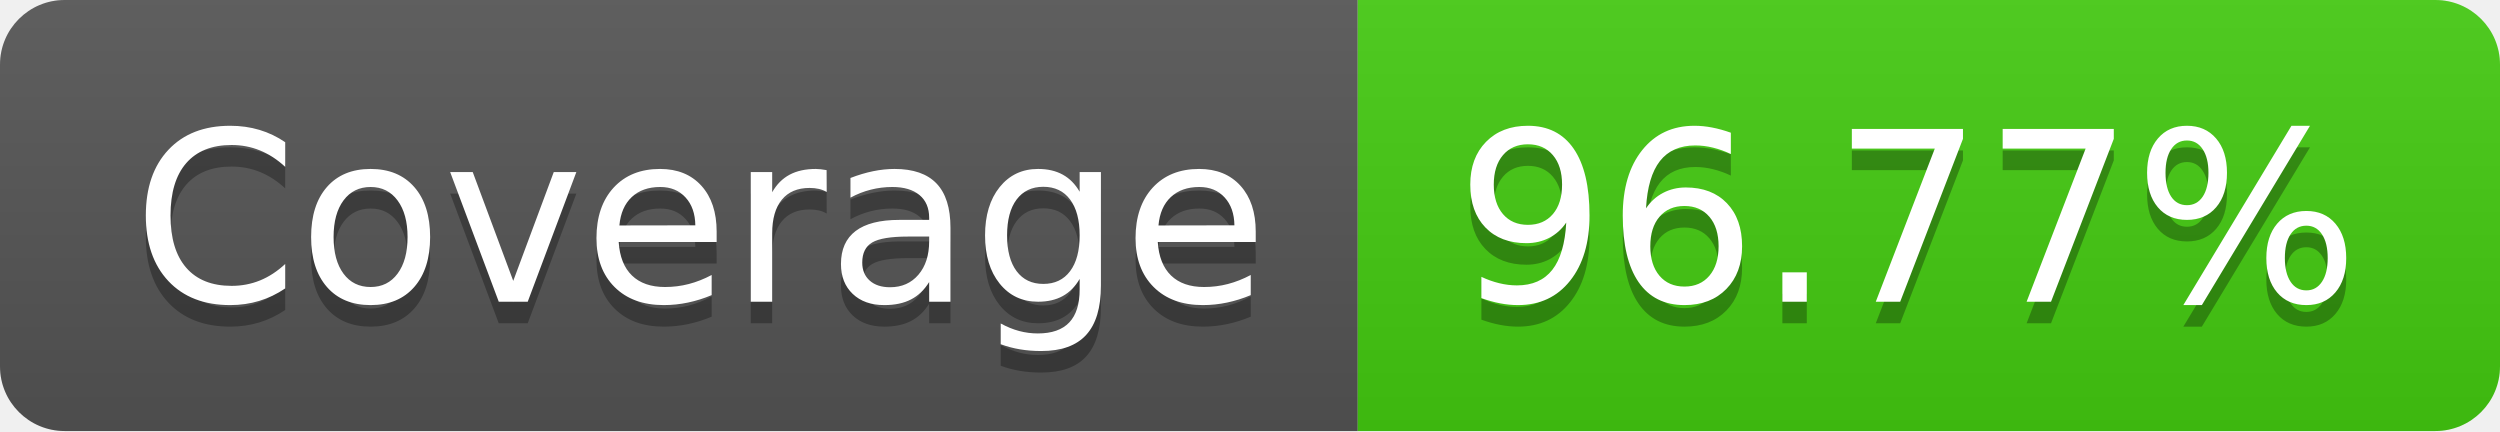
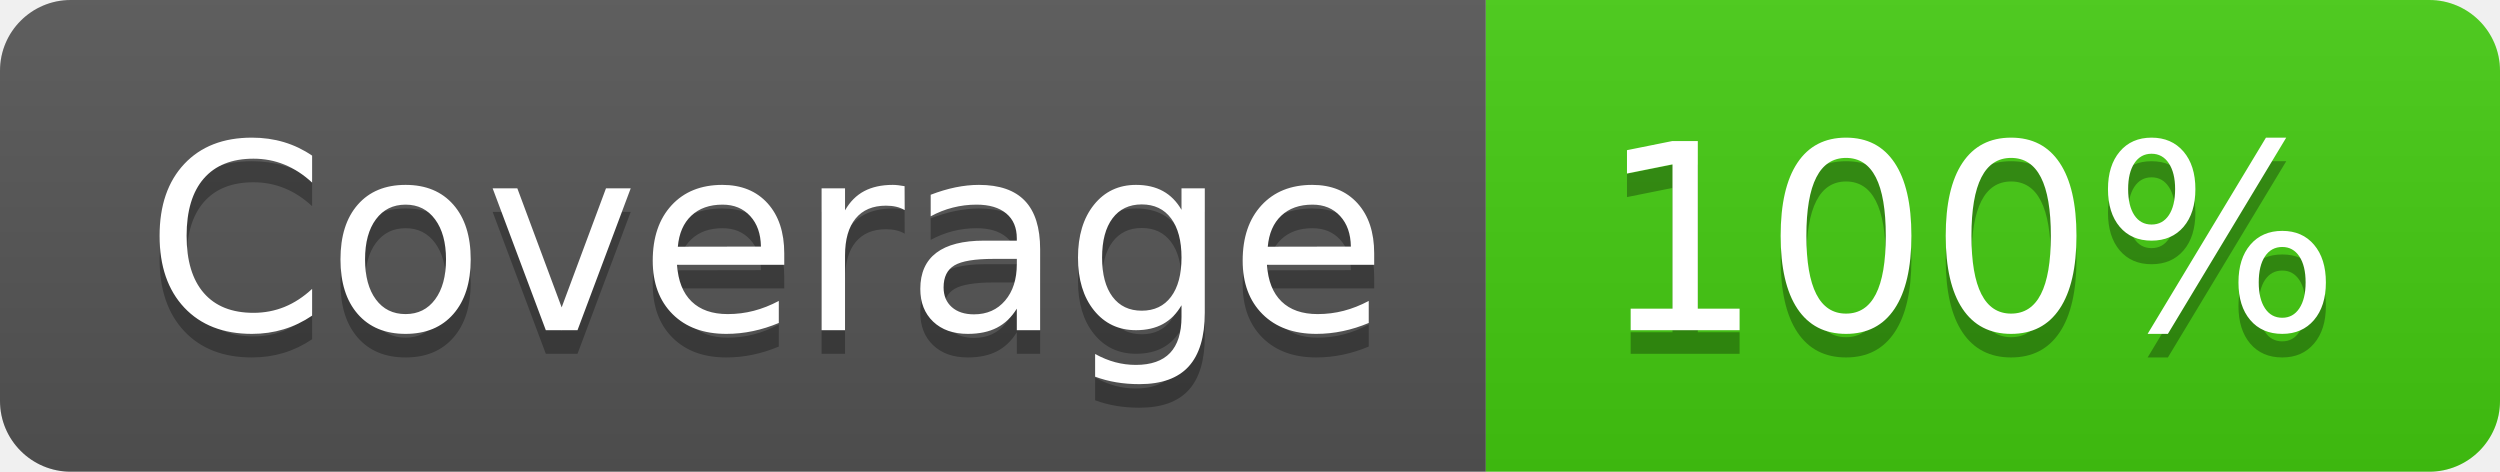
- <svg xmlns="http://www.w3.org/2000/svg" width="116" height="20" role="img" aria-label="Coverage: 96.77%">
+ <svg xmlns="http://www.w3.org/2000/svg" width="106" height="20" role="img" aria-label="Coverage: 100%">
  <linearGradient id="s" x2="0" y2="100%">
    <stop offset="0" stop-color="#bbb" stop-opacity=".1" />
    <stop offset="1" stop-opacity=".1" />
  </linearGradient>
  <clipPath id="r">
-     <rect width="116" height="20" rx="3" fill="#fff" />
+     <rect width="106" height="20" rx="3" fill="#fff" />
  </clipPath>
  <g clip-path="url(#r)">
    <rect width="63" height="20" fill="#555" />
-     <rect x="63" width="53" height="20" fill="#4c1" />
-     <rect width="116" height="20" fill="url(#s)" />
+     <rect x="63" width="43" height="20" fill="#4c1" />
+     <rect width="106" height="20" fill="url(#s)" />
  </g>
  <g fill="#fff" text-anchor="middle" font-family="Verdana,Geneva,DejaVu Sans,sans-serif" text-rendering="geometricPrecision" font-size="110">
    <text aria-hidden="true" x="325" y="150" fill="#010101" fill-opacity=".3" transform="scale(.1)" textLength="530">Coverage</text>
    <text x="325" y="140" transform="scale(.1)" fill="#fff" textLength="530">Coverage</text>
-     <text aria-hidden="true" x="885" y="150" fill="#010101" fill-opacity=".3" transform="scale(.1)" textLength="430">96.77%</text>
-     <text x="885" y="140" transform="scale(.1)" fill="#fff" textLength="430">96.77%</text>
+     <text aria-hidden="true" x="835" y="150" fill="#010101" fill-opacity=".3" transform="scale(.1)" textLength="330">100%</text>
+     <text x="835" y="140" transform="scale(.1)" fill="#fff" textLength="330">100%</text>
  </g>
</svg>
